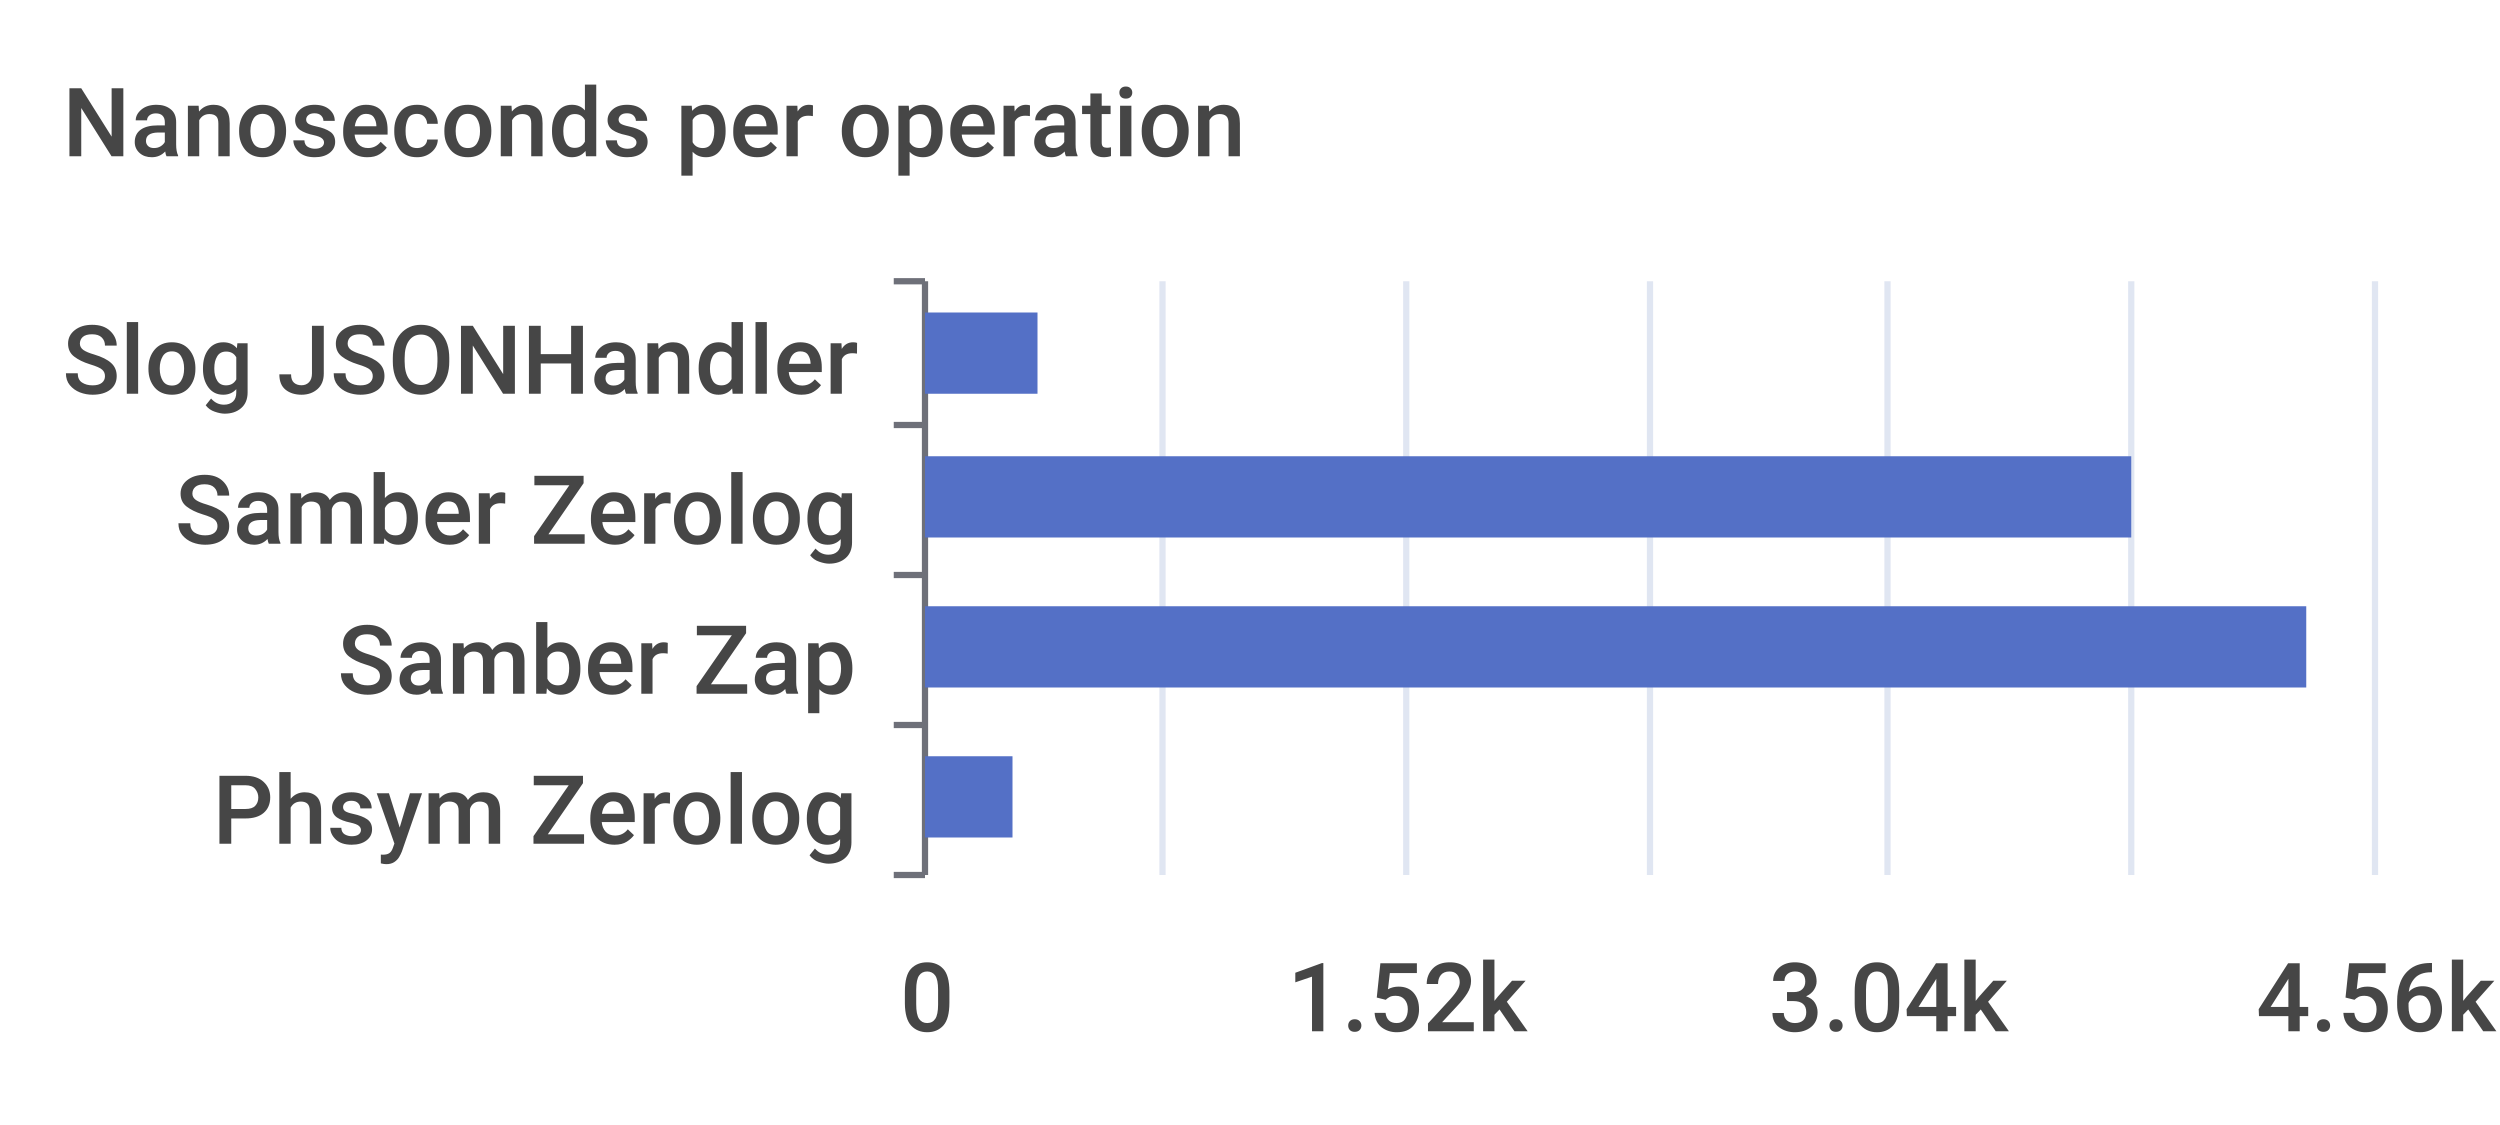
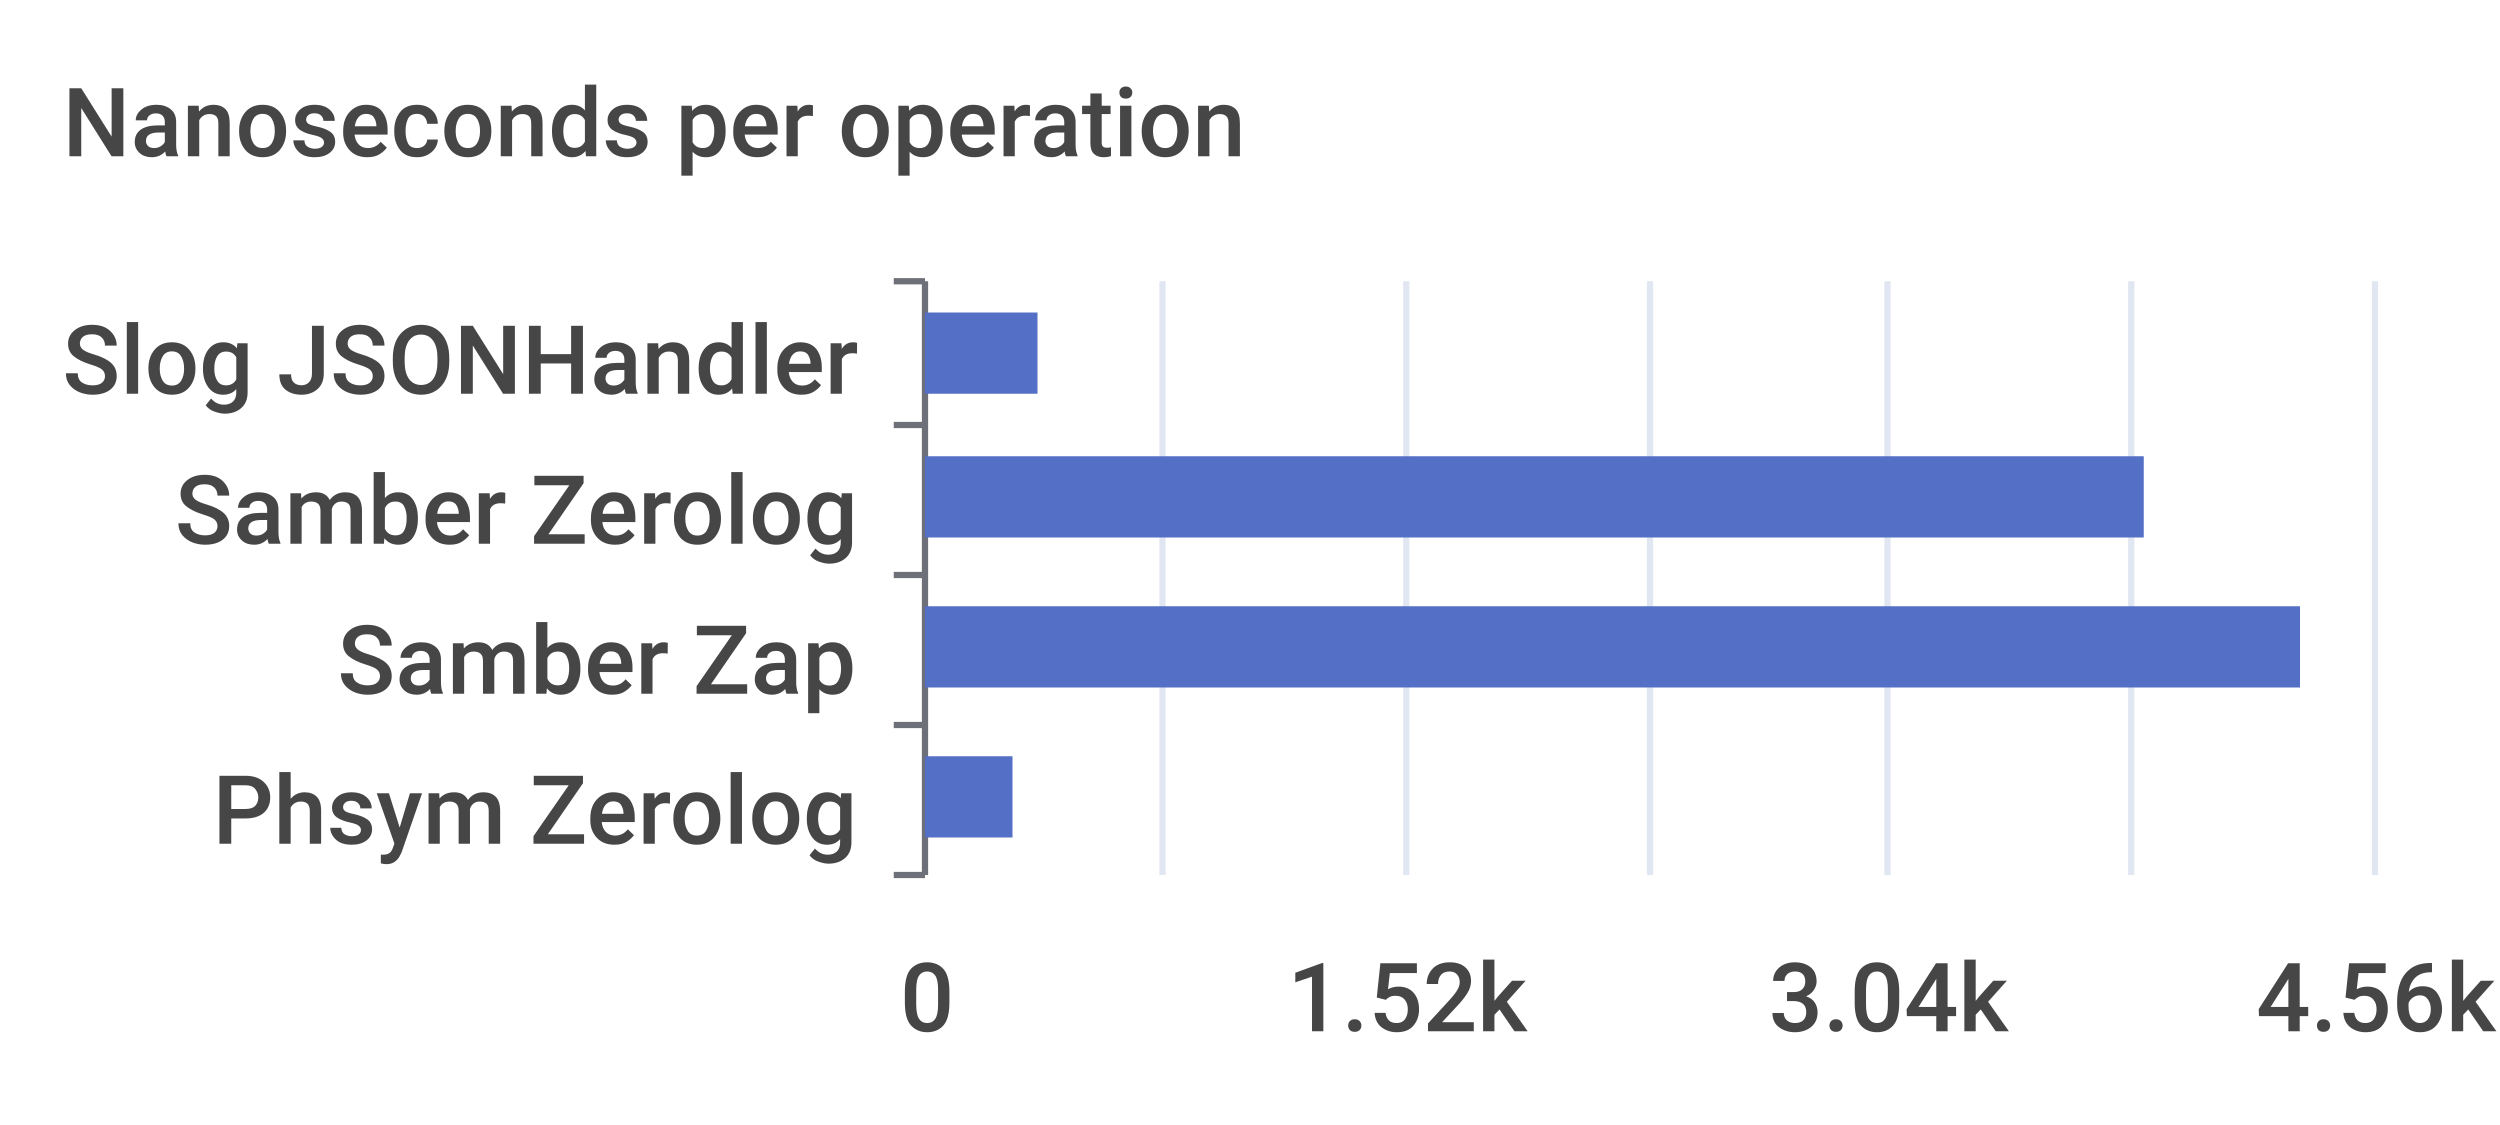
<svg xmlns="http://www.w3.org/2000/svg" width="400" height="180">\n<path d="M 0 0 L 400 0 L 400 180 L 0 180 L 0 0" style="stroke-width:0;stroke:none;fill:rgba(255,255,255,1.0)" />
  <text x="10" y="25" style="stroke-width:0;stroke:none;fill:rgba(70,70,70,1.0);font-size:15.3px;font-family:'Roboto Medium',sans-serif">Nanoseconds per operation</text>
  <path d="M 143 45 L 148 45" style="stroke-width:1;stroke:rgba(110,112,121,1.0);fill:none" />
  <path d="M 143 68 L 148 68" style="stroke-width:1;stroke:rgba(110,112,121,1.0);fill:none" />
  <path d="M 143 92 L 148 92" style="stroke-width:1;stroke:rgba(110,112,121,1.0);fill:none" />
  <path d="M 143 116 L 148 116" style="stroke-width:1;stroke:rgba(110,112,121,1.0);fill:none" />
  <path d="M 143 140 L 148 140" style="stroke-width:1;stroke:rgba(110,112,121,1.0);fill:none" />
  <path d="M 148 45 L 148 140" style="stroke-width:1;stroke:rgba(110,112,121,1.0);fill:none" />
  <text x="10" y="63" style="stroke-width:0;stroke:none;fill:rgba(70,70,70,1.0);font-size:15.3px;font-family:'Roboto Medium',sans-serif">Slog JSONHandler</text>
  <text x="28" y="87" style="stroke-width:0;stroke:none;fill:rgba(70,70,70,1.0);font-size:15.3px;font-family:'Roboto Medium',sans-serif">Samber Zerolog</text>
  <text x="54" y="111" style="stroke-width:0;stroke:none;fill:rgba(70,70,70,1.0);font-size:15.3px;font-family:'Roboto Medium',sans-serif">Samber Zap</text>
  <text x="34" y="135" style="stroke-width:0;stroke:none;fill:rgba(70,70,70,1.0);font-size:15.3px;font-family:'Roboto Medium',sans-serif">Phsym Zerolog</text>
  <text x="144" y="165" style="stroke-width:0;stroke:none;fill:rgba(70,70,70,1.0);font-size:15.3px;font-family:'Roboto Medium',sans-serif">0</text>
  <text x="206" y="165" style="stroke-width:0;stroke:none;fill:rgba(70,70,70,1.0);font-size:15.3px;font-family:'Roboto Medium',sans-serif">1.52k</text>
  <text x="283" y="165" style="stroke-width:0;stroke:none;fill:rgba(70,70,70,1.0);font-size:15.3px;font-family:'Roboto Medium',sans-serif">3.04k</text>
  <text x="361" y="165" style="stroke-width:0;stroke:none;fill:rgba(70,70,70,1.0);font-size:15.3px;font-family:'Roboto Medium',sans-serif">4.56k</text>
  <path d="M 186 45 L 186 140" style="stroke-width:1;stroke:rgba(224,230,242,1.0);fill:none" />
  <path d="M 225 45 L 225 140" style="stroke-width:1;stroke:rgba(224,230,242,1.0);fill:none" />
  <path d="M 264 45 L 264 140" style="stroke-width:1;stroke:rgba(224,230,242,1.0);fill:none" />
  <path d="M 302 45 L 302 140" style="stroke-width:1;stroke:rgba(224,230,242,1.0);fill:none" />
  <path d="M 341 45 L 341 140" style="stroke-width:1;stroke:rgba(224,230,242,1.0);fill:none" />
  <path d="M 380 45 L 380 140" style="stroke-width:1;stroke:rgba(224,230,242,1.0);fill:none" />
  <path d="M 148 121 L 162 121 L 162 134 L 148 134 L 148 121" style="stroke-width:0;stroke:none;fill:rgba(84,112,198,1.0)" />
-   <path d="M 148 97 L 369 97 L 369 110 L 148 110 L 148 97" style="stroke-width:0;stroke:none;fill:rgba(84,112,198,1.0)" />
-   <path d="M 148 73 L 341 73 L 341 86 L 148 86 L 148 73" style="stroke-width:0;stroke:none;fill:rgba(84,112,198,1.0)" />
+   <path d="M 148 97 L 368 97 L 368 110 L 148 110 L 148 97" style="stroke-width:0;stroke:none;fill:rgba(84,112,198,1.0)" />
+   <path d="M 148 73 L 343 73 L 343 86 L 148 86 L 148 73" style="stroke-width:0;stroke:none;fill:rgba(84,112,198,1.0)" />
  <path d="M 148 50 L 166 50 L 166 63 L 148 63 L 148 50" style="stroke-width:0;stroke:none;fill:rgba(84,112,198,1.0)" />
</svg>
